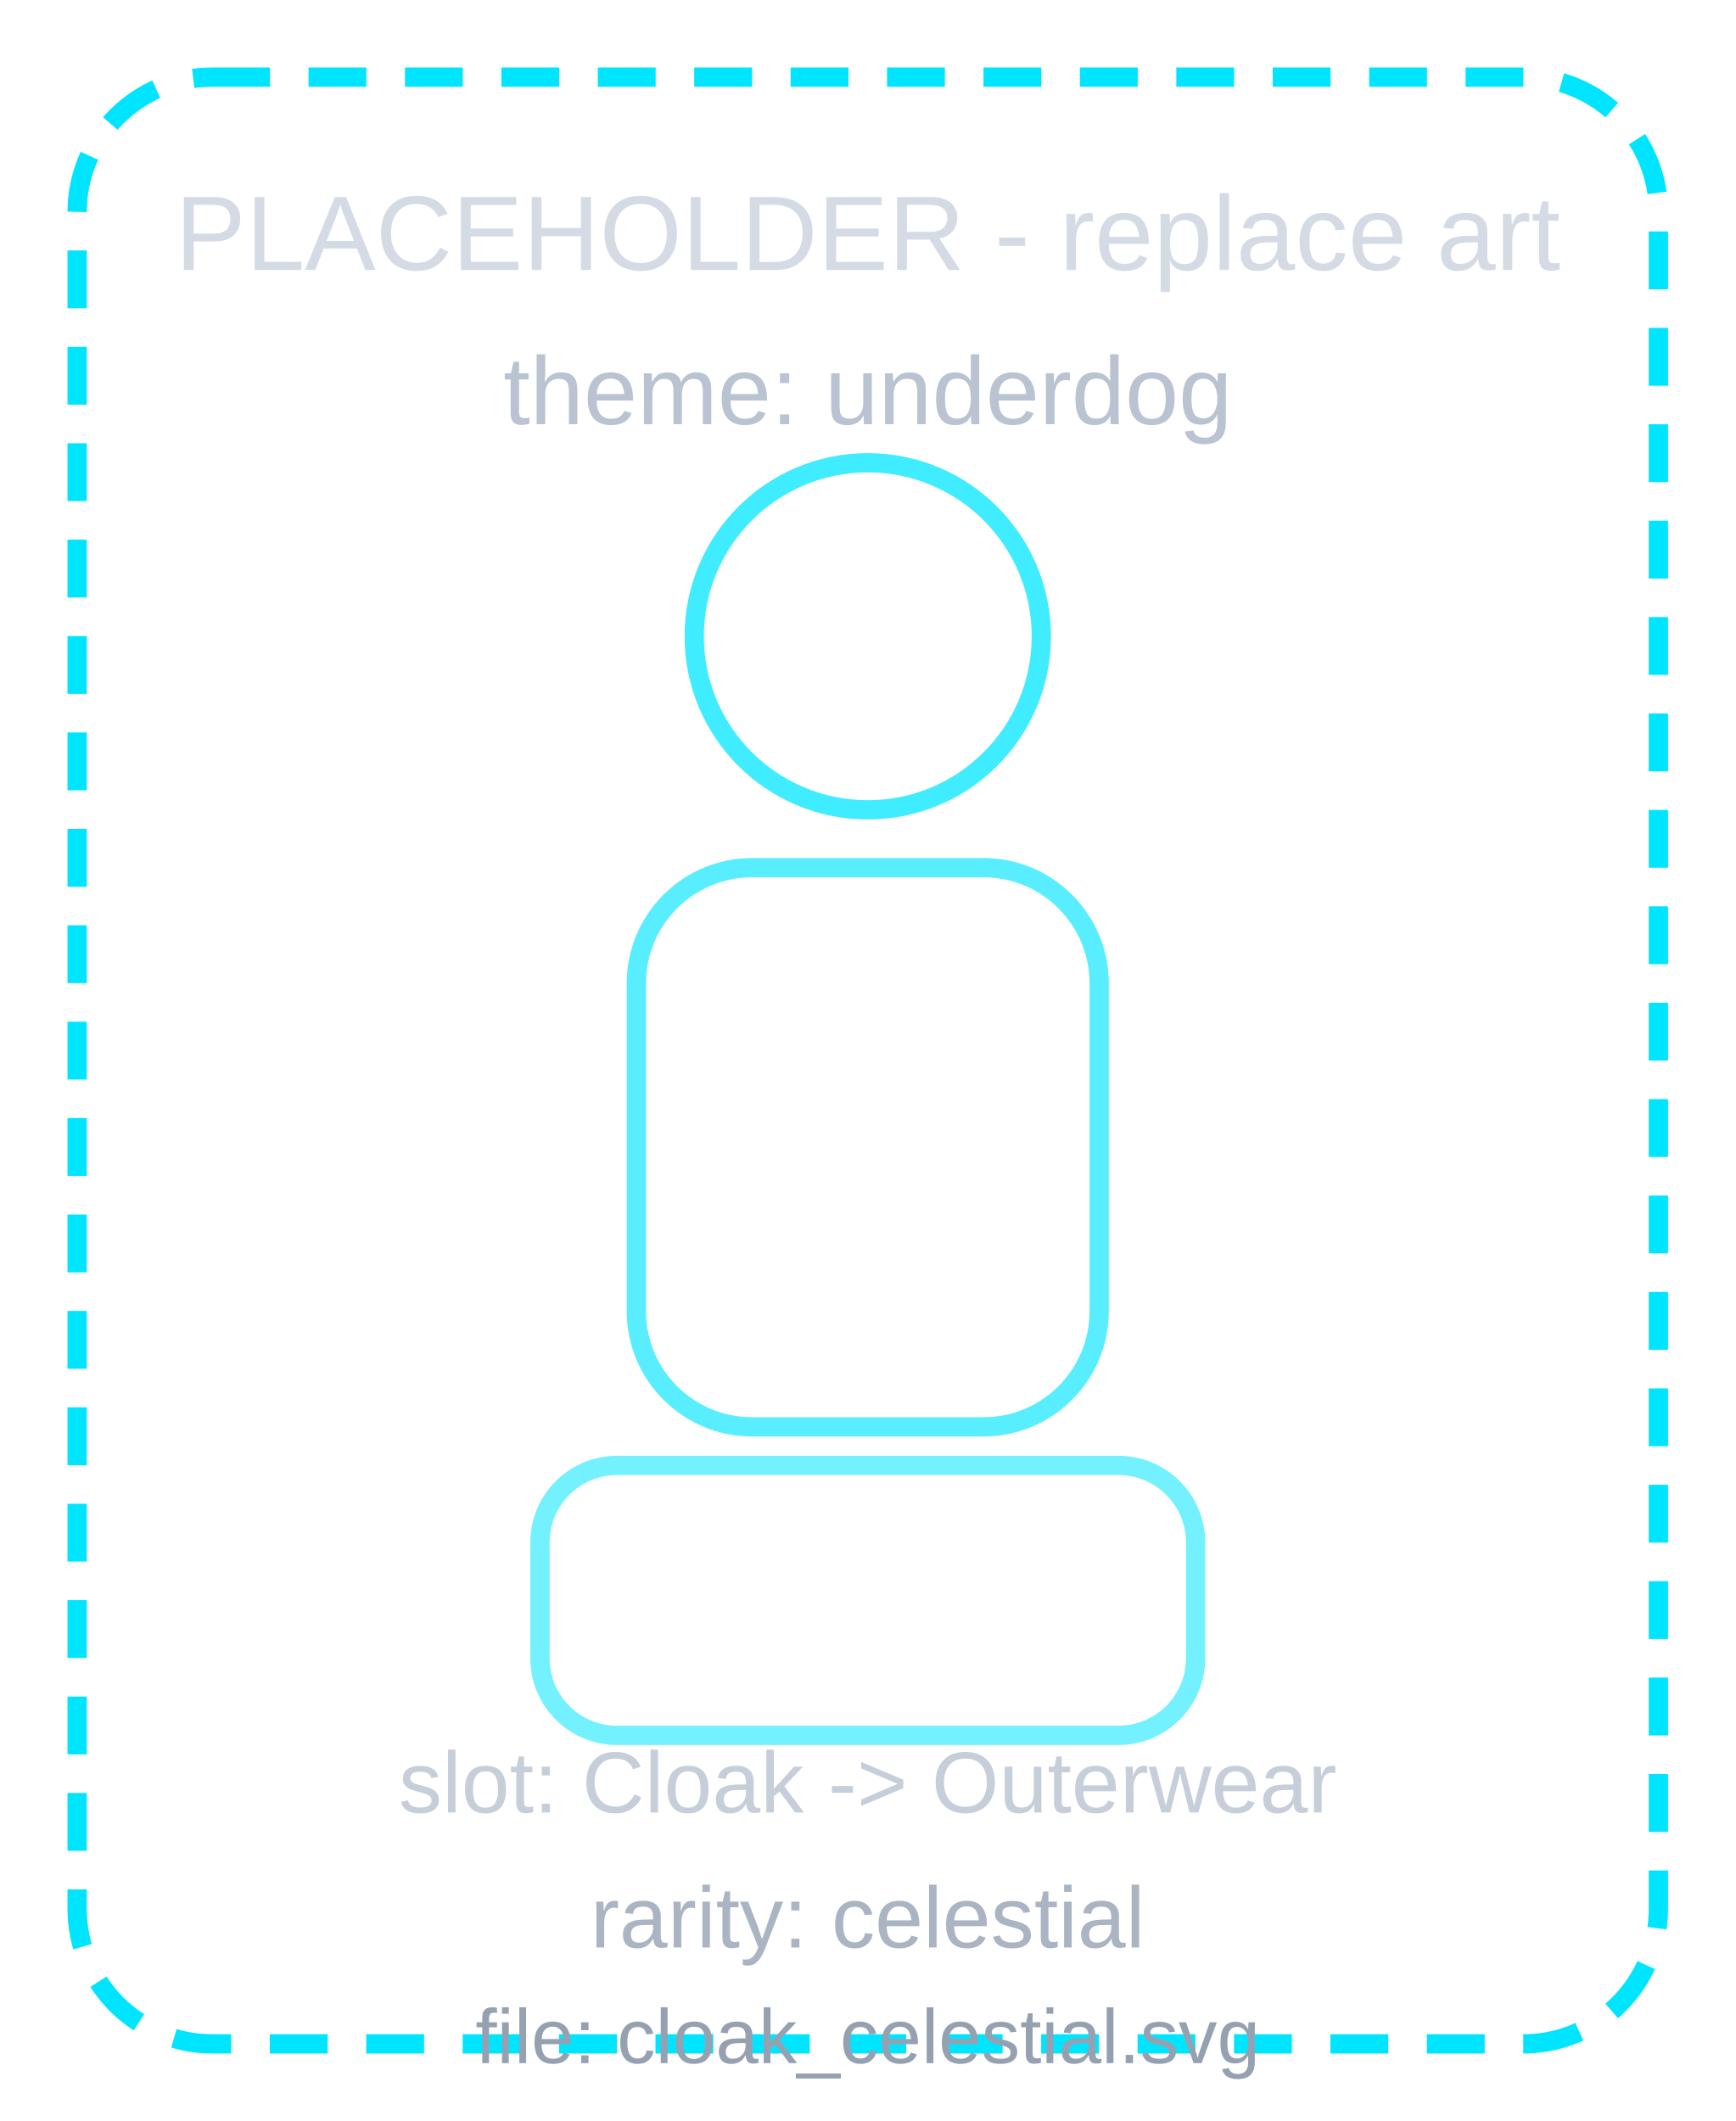
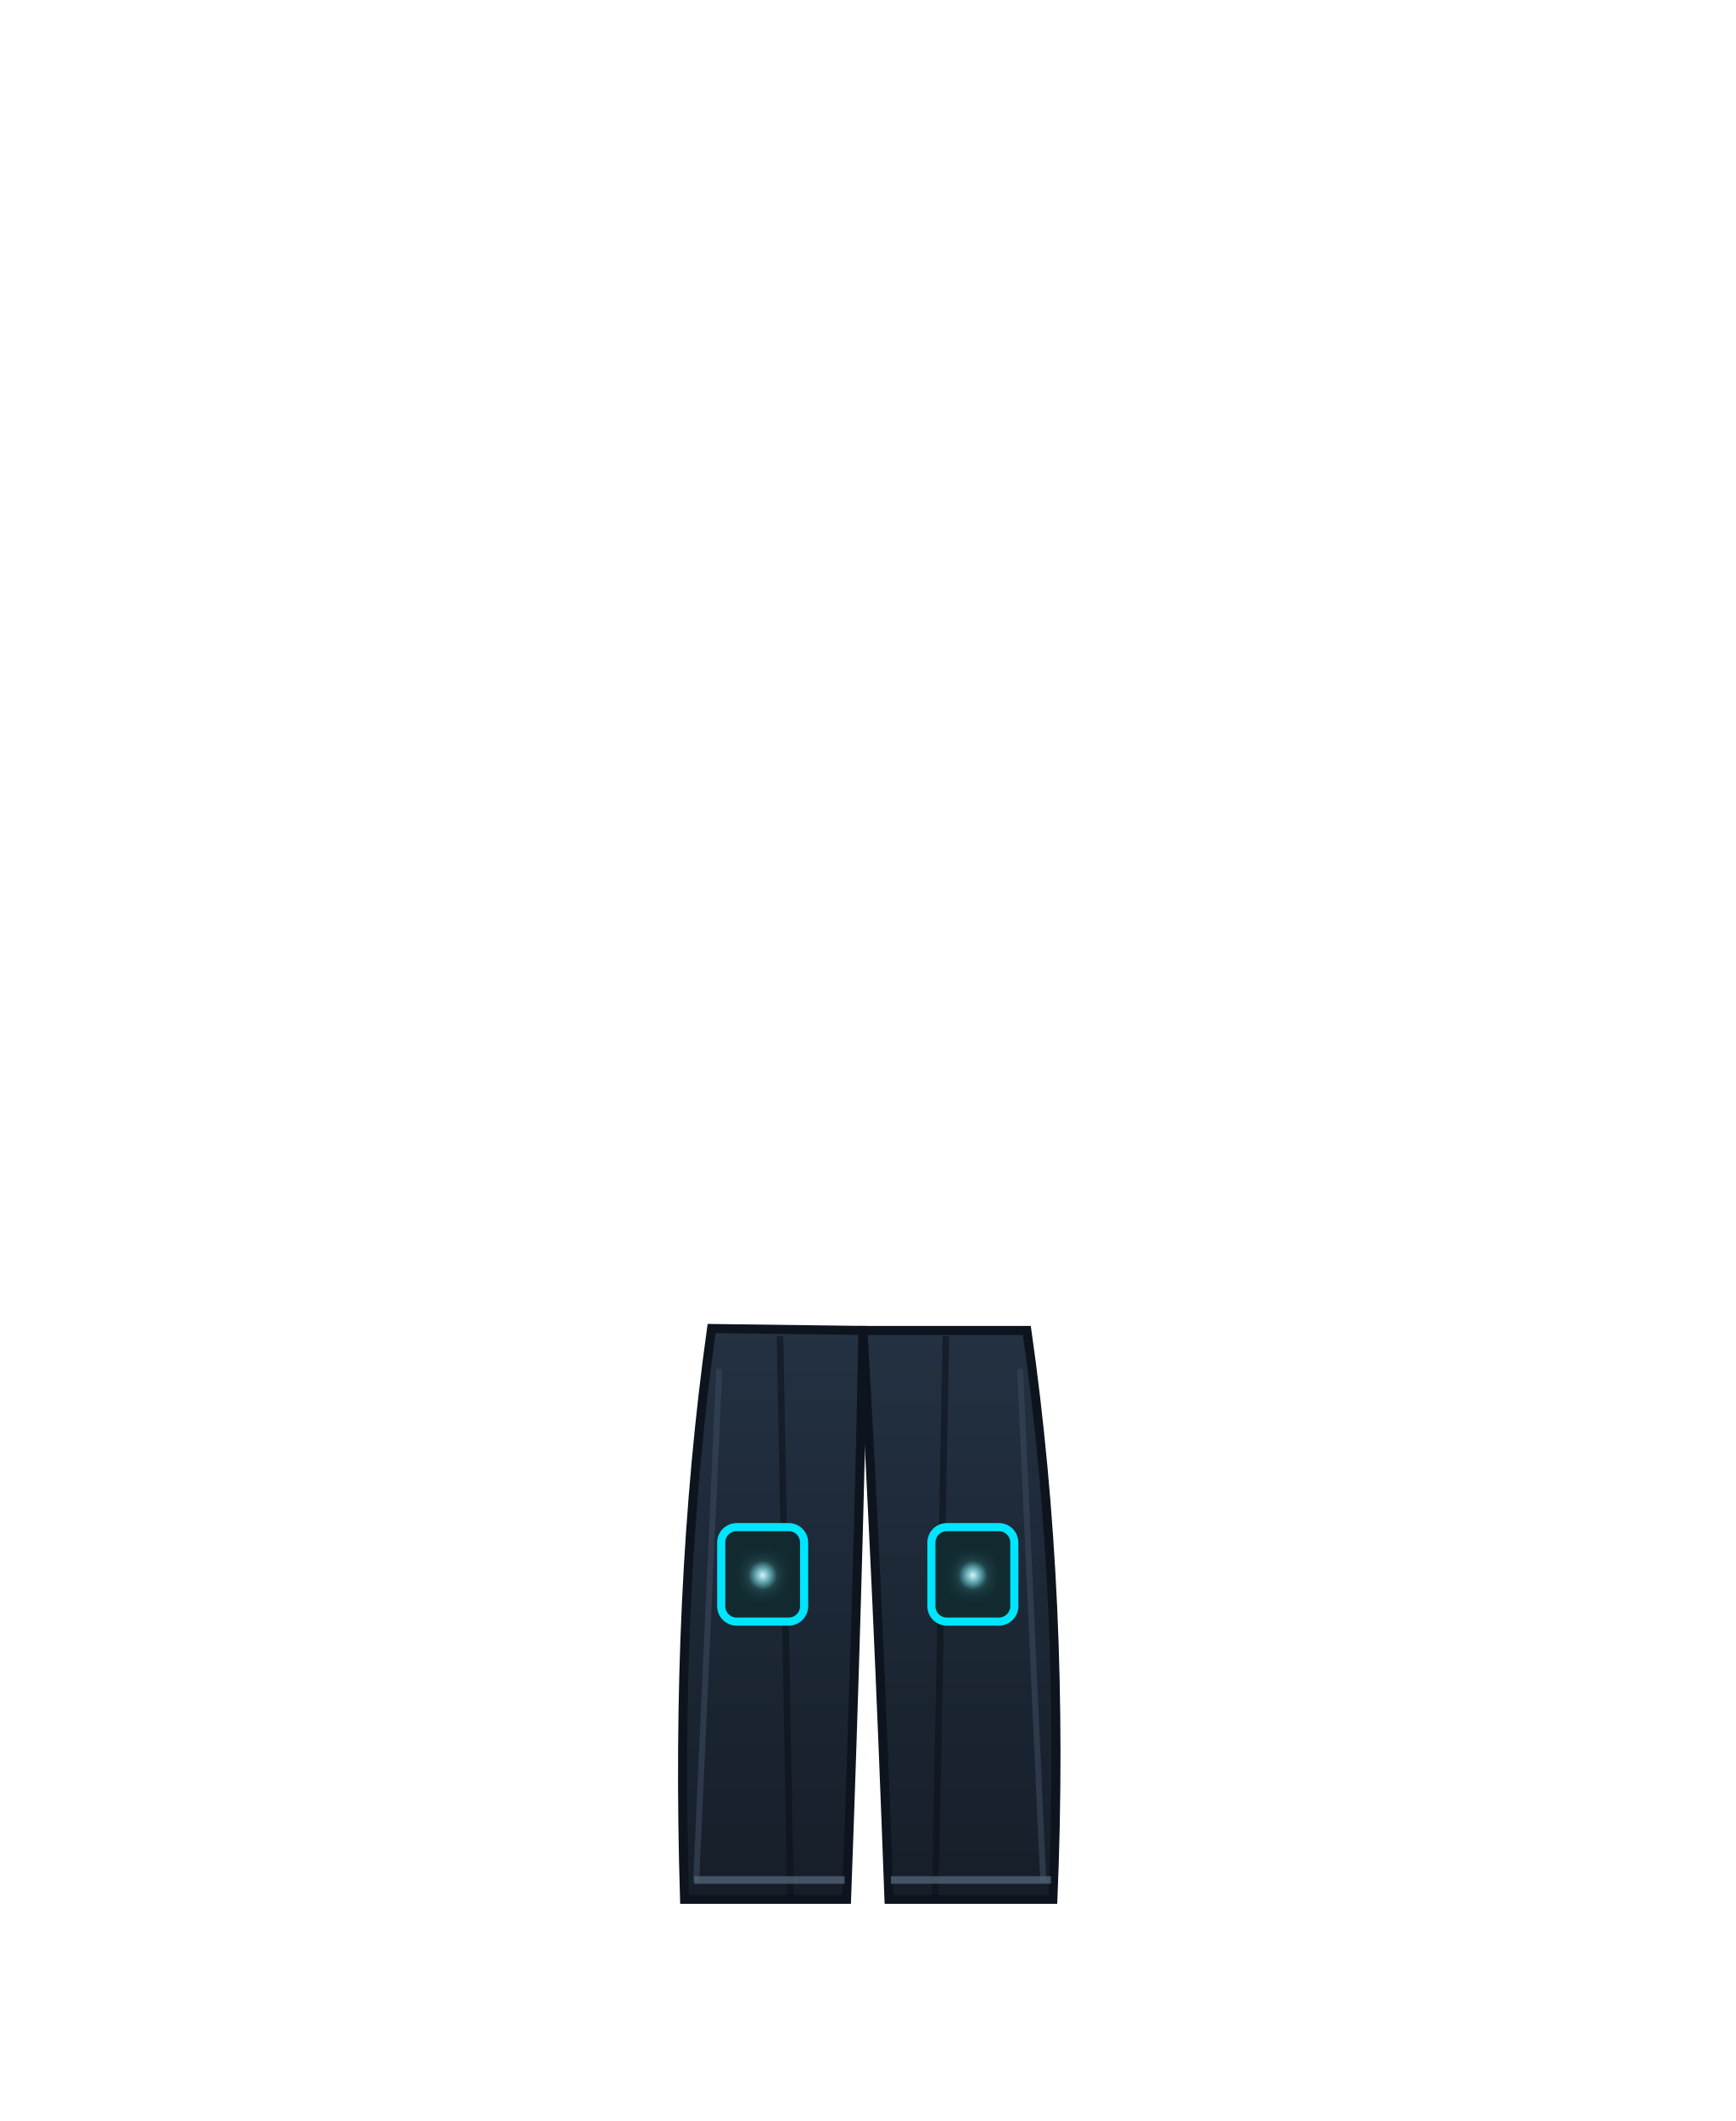
- <svg xmlns="http://www.w3.org/2000/svg" viewBox="0 0 180 220">
+ <svg xmlns="http://www.w3.org/2000/svg" viewBox="0 0 180 220" width="180" height="220">
  <defs>
-     <style>
-       .p { font-family: Arial, sans-serif; }
-     </style>
+     <linearGradient id="pantBaseCelestial" x1="0" y1="0" x2="0" y2="1">
+       <stop offset="0%" stop-color="#233142" />
+       <stop offset="100%" stop-color="#161E29" />
+     </linearGradient>
+     <linearGradient id="celestialTrim" x1="0" y1="0" x2="1" y2="0">
+       <stop offset="0%" stop-color="#9EF5FF" />
+       <stop offset="100%" stop-color="#00E5FF" />
+     </linearGradient>
+     <radialGradient id="celestialPatchGlow" cx="50%" cy="50%" r="50%">
+       <stop offset="0%" stop-color="#E0FCFF" stop-opacity="0.95" />
+       <stop offset="100%" stop-color="#53ECFF" stop-opacity="0" />
+     </radialGradient>
+     <filter id="celestialGlow" x="-40%" y="-40%" width="180%" height="180%">
+       <feGaussianBlur stdDeviation="0.9" result="g" />
+       <feMerge>
+         <feMergeNode in="g" />
+         <feMergeNode in="SourceGraphic" />
+       </feMerge>
+     </filter>
  </defs>
-   <rect x="8" y="8" width="164" height="204" rx="14" fill="none" stroke="#00e5ff" stroke-width="2" stroke-dasharray="6 4" />
-   <circle cx="90" cy="66" r="18" fill="none" stroke="#00e5ff" stroke-width="2" opacity="0.75" />
-   <rect x="66" y="90" width="48" height="58" rx="12" fill="none" stroke="#00e5ff" stroke-width="2" opacity="0.65" />
-   <rect x="56" y="152" width="68" height="28" rx="8" fill="none" stroke="#00e5ff" stroke-width="2" opacity="0.55" />
-   <text class="p" x="90" y="28" text-anchor="middle" fill="#d5dbe5" font-size="11">PLACEHOLDER - replace art</text>
-   <text class="p" x="90" y="44" text-anchor="middle" fill="#b9c3d1" font-size="10">theme: underdog</text>
-   <text class="p" x="90" y="188" text-anchor="middle" fill="#c5ced9" font-size="9">slot: Cloak -&gt; Outerwear</text>
-   <text class="p" x="90" y="202" text-anchor="middle" fill="#aab4c2" font-size="9">rarity: celestial</text>
-   <text class="p" x="90" y="214" text-anchor="middle" fill="#95a1b1" font-size="8">file: cloak_celestial.svg</text>
+   <g id="cloak_celestial_trousers">
+     <path d="M73.8 137.8 Q70.0 165.0 71.0 197.0 L87.8 197.0 Q89.0 164.2 89.5 138.0 Z" fill="url(#pantBaseCelestial)" stroke="#0E141D" stroke-width="0.94" />
+     <path d="M89.5 138.0 Q91.0 164.0 92.2 197.0 L109.2 197.0 Q110.5 166.0 106.5 138.0 Z" fill="url(#pantBaseCelestial)" stroke="#0E141D" stroke-width="0.94" />
+     <path d="M74.6 142.0 L72.2 195.2 M105.8 142.0 L108.2 195.2" stroke="#354354" stroke-width="0.62" opacity="0.72" />
+     <path d="M80.9 138.6 L82.0 197.0 M98.1 138.6 L97.0 197.0" stroke="#0A1018" stroke-width="0.68" opacity="0.56" />
+     <path d="M72.0 195.0 L87.6 195.0 M92.4 195.0 L109.0 195.0" stroke="#516173" stroke-width="0.78" opacity="0.8" />
+     <path d="M74.8 145.0 L84.1 145.0 M95.9 145.0 L105.2 145.0" stroke="url(#celestialTrim)" stroke-width="0.9" filter="url(#celestialGlow)" />
+     <path d="M75.2 176.3 L84.0 176.3 M96.0 176.3 L104.8 176.3" stroke="url(#celestialTrim)" stroke-width="0.9" filter="url(#celestialGlow)" />
+     <rect x="74.8" y="158.4" width="8.6" height="9.8" rx="1.6" fill="#112A30" stroke="#00E5FF" stroke-width="0.84" />
+     <rect x="96.6" y="158.4" width="8.6" height="9.8" rx="1.6" fill="#112A30" stroke="#00E5FF" stroke-width="0.84" />
+     <circle cx="79.1" cy="163.4" r="1.5" fill="url(#celestialPatchGlow)" filter="url(#celestialGlow)">
+       <animate attributeName="r" values="1.1;2.2;1.1" dur="1.7s" repeatCount="indefinite" />
+       <animate attributeName="opacity" values="0.35;1;0.35" dur="1.7s" repeatCount="indefinite" />
+     </circle>
+     <circle cx="100.9" cy="163.4" r="1.5" fill="url(#celestialPatchGlow)" filter="url(#celestialGlow)">
+       <animate attributeName="r" values="1.1;2.2;1.1" dur="1.9s" repeatCount="indefinite" />
+       <animate attributeName="opacity" values="0.35;1;0.35" dur="1.9s" repeatCount="indefinite" />
+     </circle>
+   </g>
</svg>
